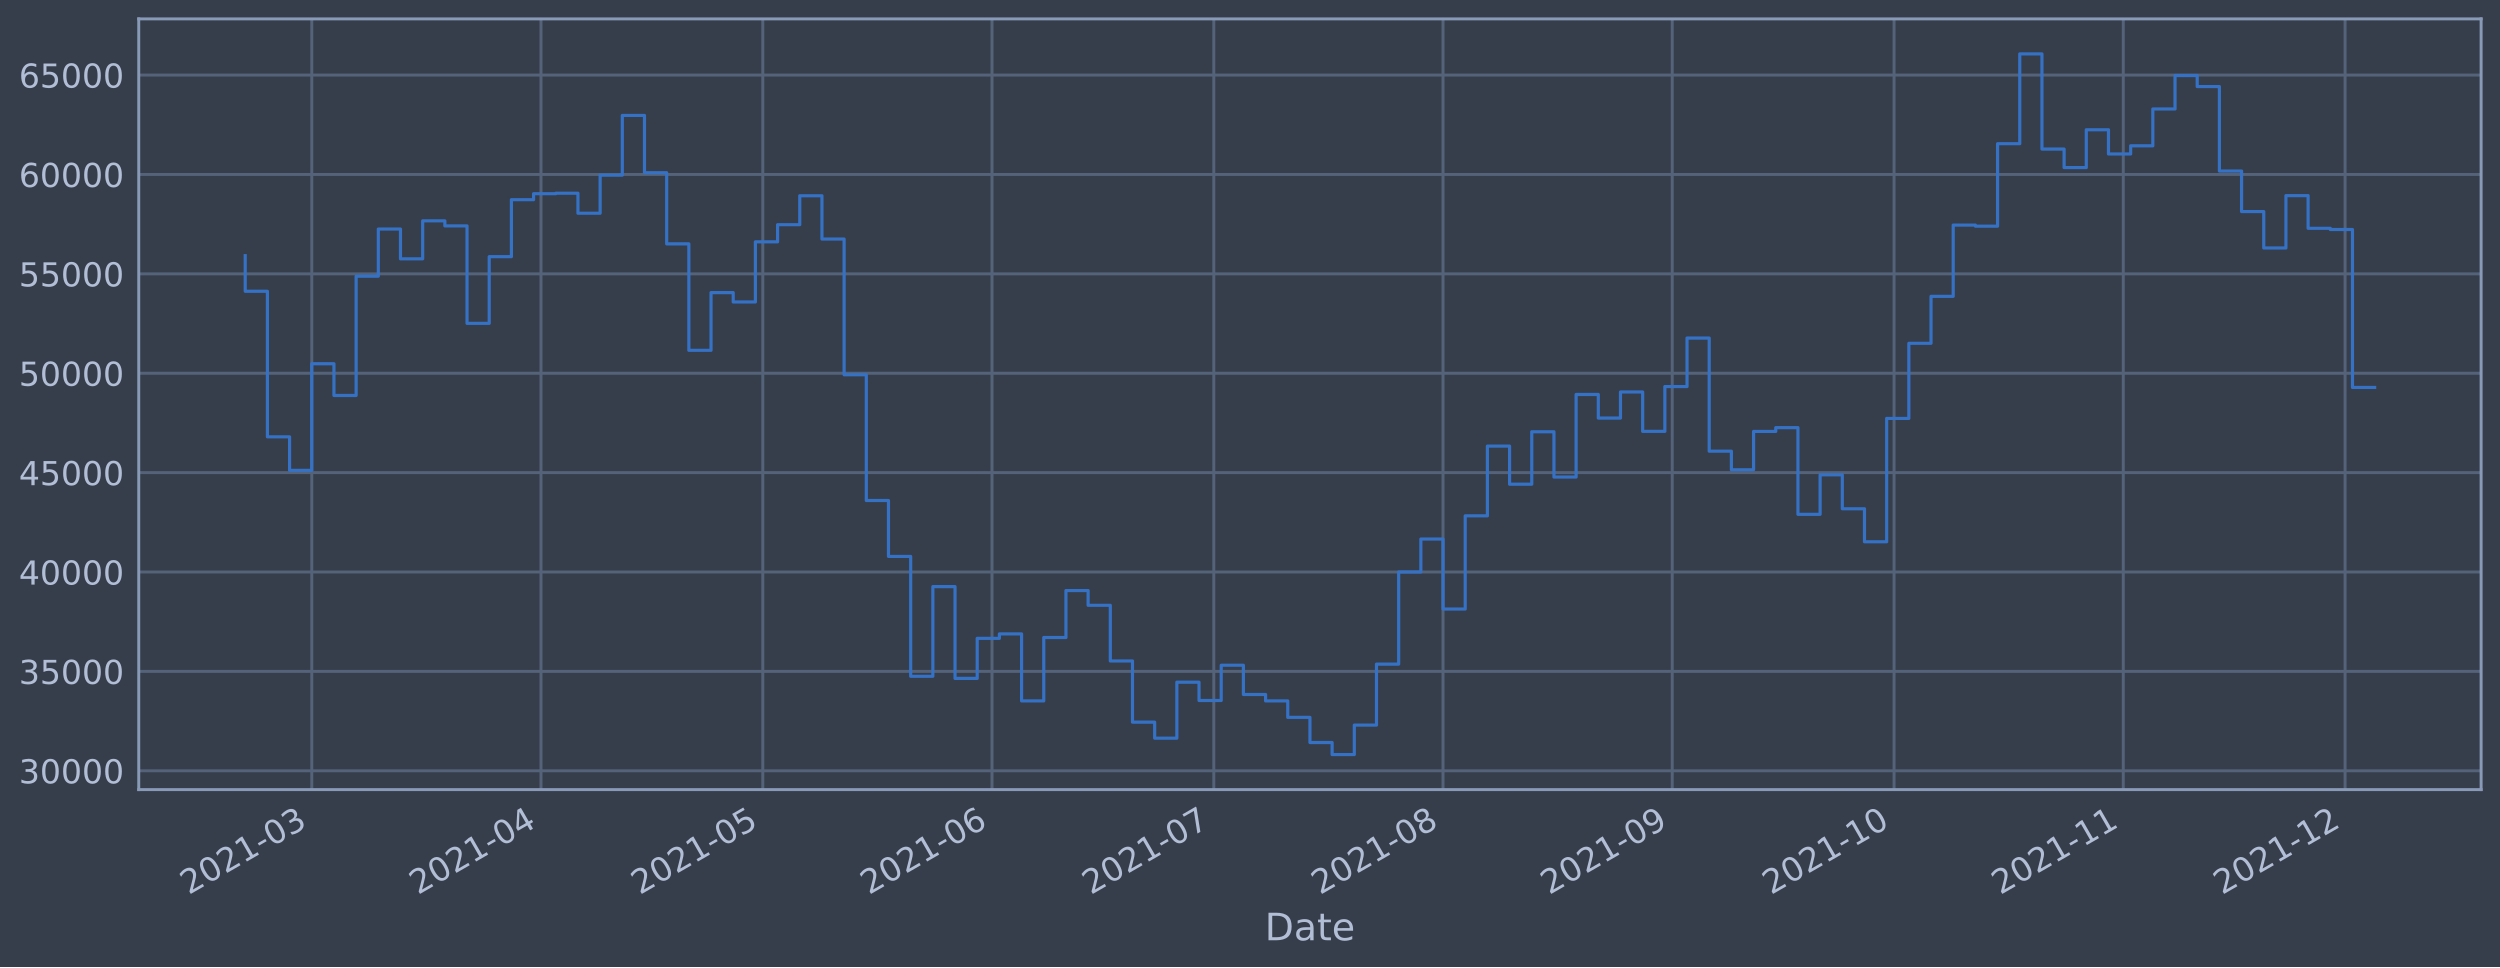
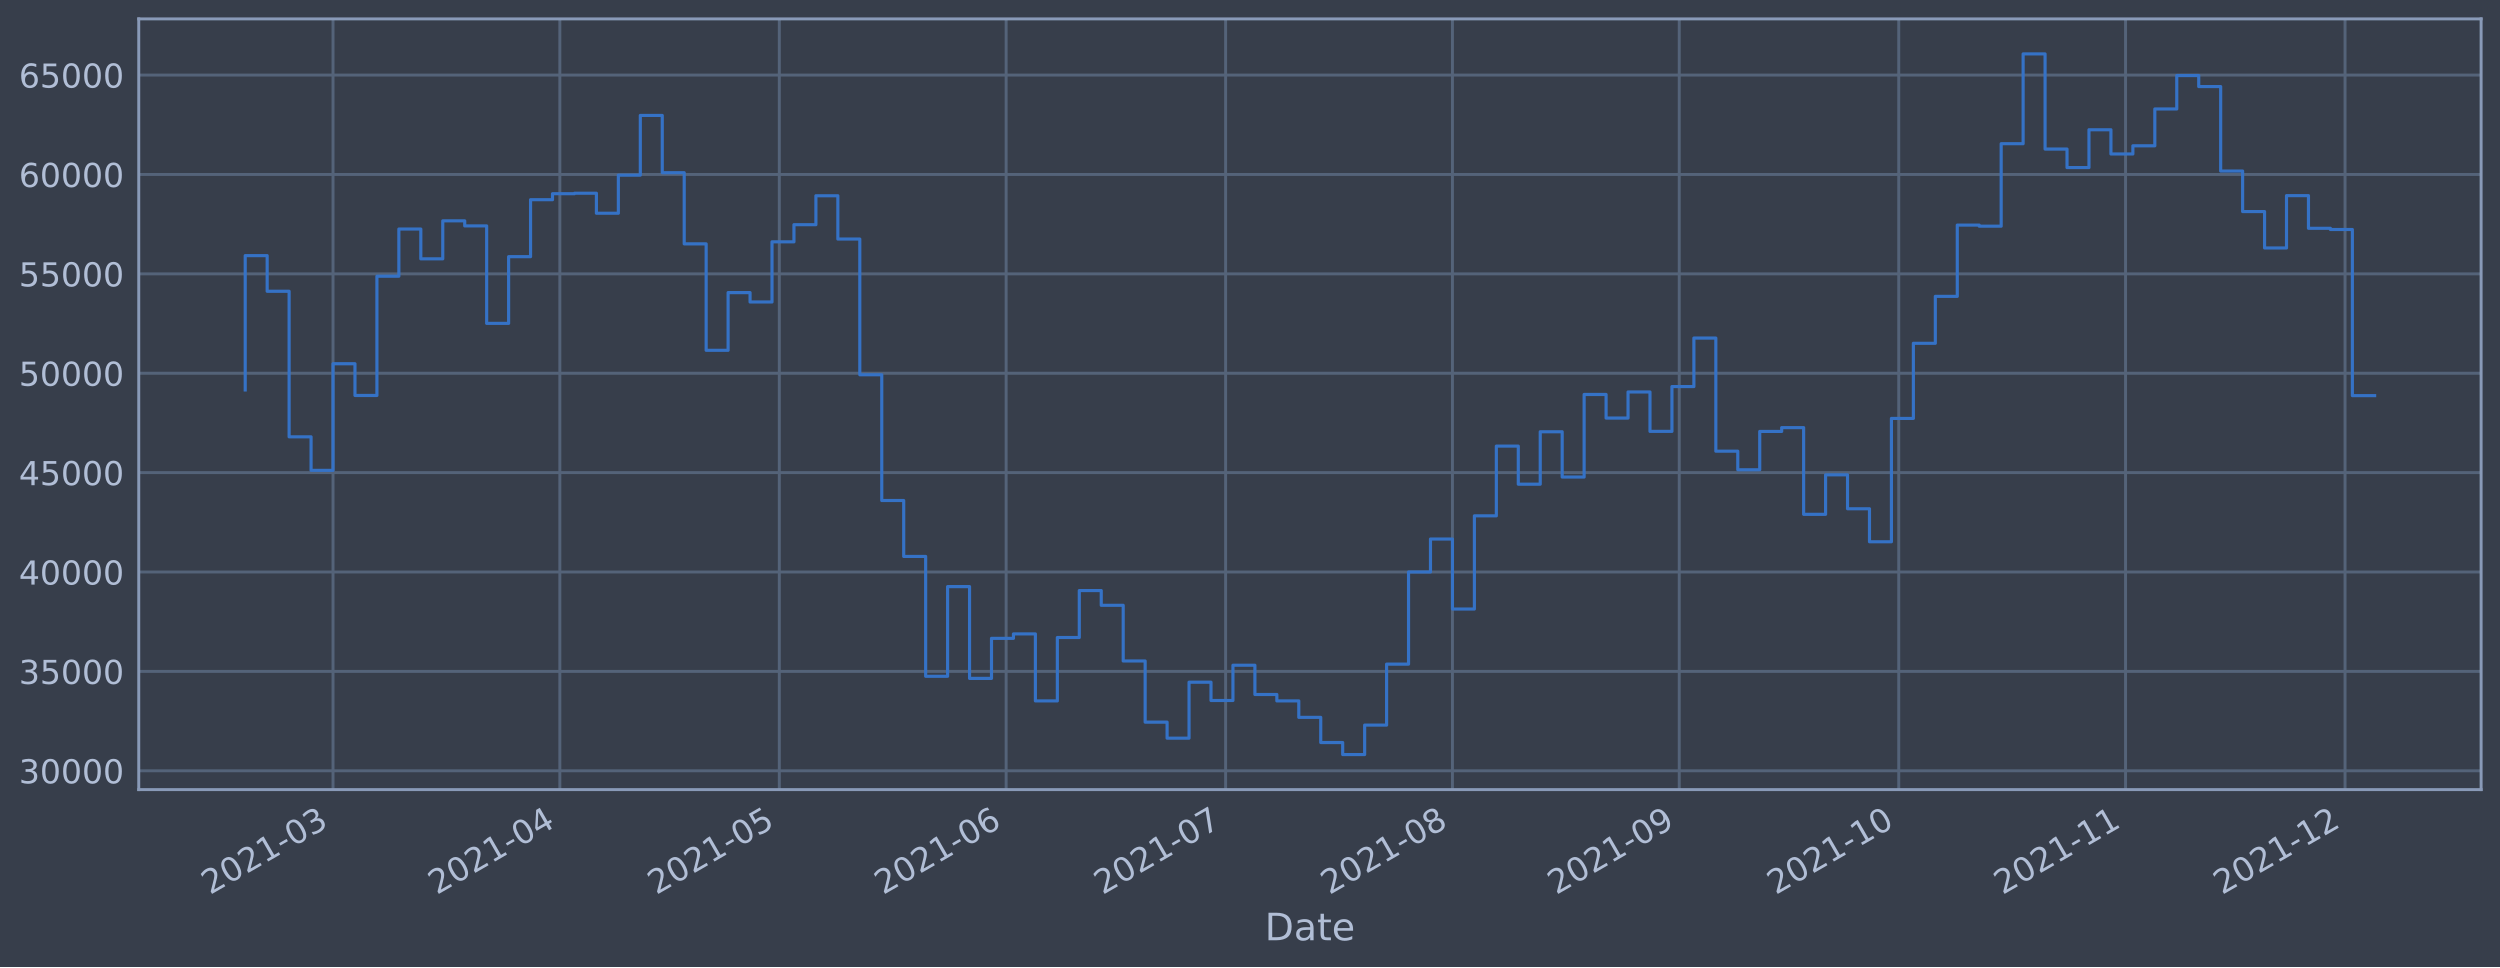
<svg xmlns="http://www.w3.org/2000/svg" xmlns:xlink="http://www.w3.org/1999/xlink" width="952.884pt" height="368.58pt" viewBox="0 0 952.884 368.58" version="1.1">
  <defs>
    <style type="text/css">*{stroke-linejoin: round; stroke-linecap: butt}</style>
  </defs>
  <g id="figure_1">
    <g id="patch_1">
      <path d="M 0 368.58  L 952.884 368.58  L 952.884 0  L 0 0  z " style="fill: #373e4b" />
    </g>
    <g id="axes_1">
      <g id="patch_2">
        <path d="M 52.884 300.96  L 945.684 300.96  L 945.684 7.2  L 52.884 7.2  z " style="fill: #373e4b" />
      </g>
      <g id="matplotlib.axis_1">
        <g id="xtick_1">
          <g id="line2d_1">
-             <path d="M 118.829 300.96  L 118.829 7.2  " clip-path="url(#p5f67d53d5a)" style="fill: none; stroke: #546379; stroke-width: 1.12; stroke-linecap: square" />
+             <path d="M 126.93 300.96  L 126.93 7.2  " clip-path="url(#p65708c97da)" style="fill: none; stroke: #546379; stroke-width: 1.12; stroke-linecap: square" />
          </g>
          <g id="line2d_2" />
          <g id="text_1">
-             <g style="fill: #b1bed6" transform="translate(71.92618 341.1745)rotate(-30)scale(0.126 -0.126)">
+             <g style="fill: #b1bed6" transform="translate(80.02672 341.1745)rotate(-30)scale(0.126 -0.126)">
              <defs>
                <path id="DejaVuSans-32" d="M 1228 531  L 3431 531  L 3431 0  L 469 0  L 469 531  Q 828 903 1448 1529  Q 2069 2156 2228 2338  Q 2531 2678 2651 2914  Q 2772 3150 2772 3378  Q 2772 3750 2511 3984  Q 2250 4219 1831 4219  Q 1534 4219 1204 4116  Q 875 4013 500 3803  L 500 4441  Q 881 4594 1212 4672  Q 1544 4750 1819 4750  Q 2544 4750 2975 4387  Q 3406 4025 3406 3419  Q 3406 3131 3298 2873  Q 3191 2616 2906 2266  Q 2828 2175 2409 1742  Q 1991 1309 1228 531  z " transform="scale(0.015625)" />
                <path id="DejaVuSans-30" d="M 2034 4250  Q 1547 4250 1301 3770  Q 1056 3291 1056 2328  Q 1056 1369 1301 889  Q 1547 409 2034 409  Q 2525 409 2770 889  Q 3016 1369 3016 2328  Q 3016 3291 2770 3770  Q 2525 4250 2034 4250  z M 2034 4750  Q 2819 4750 3233 4129  Q 3647 3509 3647 2328  Q 3647 1150 3233 529  Q 2819 -91 2034 -91  Q 1250 -91 836 529  Q 422 1150 422 2328  Q 422 3509 836 4129  Q 1250 4750 2034 4750  z " transform="scale(0.015625)" />
                <path id="DejaVuSans-31" d="M 794 531  L 1825 531  L 1825 4091  L 703 3866  L 703 4441  L 1819 4666  L 2450 4666  L 2450 531  L 3481 531  L 3481 0  L 794 0  L 794 531  z " transform="scale(0.015625)" />
                <path id="DejaVuSans-2d" d="M 313 2009  L 1997 2009  L 1997 1497  L 313 1497  L 313 2009  z " transform="scale(0.015625)" />
                <path id="DejaVuSans-33" d="M 2597 2516  Q 3050 2419 3304 2112  Q 3559 1806 3559 1356  Q 3559 666 3084 287  Q 2609 -91 1734 -91  Q 1441 -91 1130 -33  Q 819 25 488 141  L 488 750  Q 750 597 1062 519  Q 1375 441 1716 441  Q 2309 441 2620 675  Q 2931 909 2931 1356  Q 2931 1769 2642 2001  Q 2353 2234 1838 2234  L 1294 2234  L 1294 2753  L 1863 2753  Q 2328 2753 2575 2939  Q 2822 3125 2822 3475  Q 2822 3834 2567 4026  Q 2313 4219 1838 4219  Q 1578 4219 1281 4162  Q 984 4106 628 3988  L 628 4550  Q 988 4650 1302 4700  Q 1616 4750 1894 4750  Q 2613 4750 3031 4423  Q 3450 4097 3450 3541  Q 3450 3153 3228 2886  Q 3006 2619 2597 2516  z " transform="scale(0.015625)" />
              </defs>
              <use xlink:href="#DejaVuSans-32" />
              <use xlink:href="#DejaVuSans-30" x="63.623" />
              <use xlink:href="#DejaVuSans-32" x="127.246" />
              <use xlink:href="#DejaVuSans-31" x="190.869" />
              <use xlink:href="#DejaVuSans-2d" x="254.492" />
              <use xlink:href="#DejaVuSans-30" x="290.576" />
              <use xlink:href="#DejaVuSans-33" x="354.199" />
            </g>
          </g>
        </g>
        <g id="xtick_2">
          <g id="line2d_3">
-             <path d="M 206.194 300.96  L 206.194 7.2  " clip-path="url(#p5f67d53d5a)" style="fill: none; stroke: #546379; stroke-width: 1.12; stroke-linecap: square" />
+             <path d="M 213.38 300.96  L 213.38 7.2  " clip-path="url(#p65708c97da)" style="fill: none; stroke: #546379; stroke-width: 1.12; stroke-linecap: square" />
          </g>
          <g id="line2d_4" />
          <g id="text_2">
-             <g style="fill: #b1bed6" transform="translate(159.2907 341.1745)rotate(-30)scale(0.126 -0.126)">
+             <g style="fill: #b1bed6" transform="translate(166.4765 341.1745)rotate(-30)scale(0.126 -0.126)">
              <defs>
                <path id="DejaVuSans-34" d="M 2419 4116  L 825 1625  L 2419 1625  L 2419 4116  z M 2253 4666  L 3047 4666  L 3047 1625  L 3713 1625  L 3713 1100  L 3047 1100  L 3047 0  L 2419 0  L 2419 1100  L 313 1100  L 313 1709  L 2253 4666  z " transform="scale(0.015625)" />
              </defs>
              <use xlink:href="#DejaVuSans-32" />
              <use xlink:href="#DejaVuSans-30" x="63.623" />
              <use xlink:href="#DejaVuSans-32" x="127.246" />
              <use xlink:href="#DejaVuSans-31" x="190.869" />
              <use xlink:href="#DejaVuSans-2d" x="254.492" />
              <use xlink:href="#DejaVuSans-30" x="290.576" />
              <use xlink:href="#DejaVuSans-34" x="354.199" />
            </g>
          </g>
        </g>
        <g id="xtick_3">
          <g id="line2d_5">
-             <path d="M 290.74 300.96  L 290.74 7.2  " clip-path="url(#p5f67d53d5a)" style="fill: none; stroke: #546379; stroke-width: 1.12; stroke-linecap: square" />
+             <path d="M 297.041 300.96  L 297.041 7.2  " clip-path="url(#p65708c97da)" style="fill: none; stroke: #546379; stroke-width: 1.12; stroke-linecap: square" />
          </g>
          <g id="line2d_6" />
          <g id="text_3">
-             <g style="fill: #b1bed6" transform="translate(243.8369 341.1745)rotate(-30)scale(0.126 -0.126)">
+             <g style="fill: #b1bed6" transform="translate(250.1376 341.1745)rotate(-30)scale(0.126 -0.126)">
              <defs>
                <path id="DejaVuSans-35" d="M 691 4666  L 3169 4666  L 3169 4134  L 1269 4134  L 1269 2991  Q 1406 3038 1543 3061  Q 1681 3084 1819 3084  Q 2600 3084 3056 2656  Q 3513 2228 3513 1497  Q 3513 744 3044 326  Q 2575 -91 1722 -91  Q 1428 -91 1123 -41  Q 819 9 494 109  L 494 744  Q 775 591 1075 516  Q 1375 441 1709 441  Q 2250 441 2565 725  Q 2881 1009 2881 1497  Q 2881 1984 2565 2268  Q 2250 2553 1709 2553  Q 1456 2553 1204 2497  Q 953 2441 691 2322  L 691 4666  z " transform="scale(0.015625)" />
              </defs>
              <use xlink:href="#DejaVuSans-32" />
              <use xlink:href="#DejaVuSans-30" x="63.623" />
              <use xlink:href="#DejaVuSans-32" x="127.246" />
              <use xlink:href="#DejaVuSans-31" x="190.869" />
              <use xlink:href="#DejaVuSans-2d" x="254.492" />
              <use xlink:href="#DejaVuSans-30" x="290.576" />
              <use xlink:href="#DejaVuSans-35" x="354.199" />
            </g>
          </g>
        </g>
        <g id="xtick_4">
          <g id="line2d_7">
-             <path d="M 378.105 300.96  L 378.105 7.2  " clip-path="url(#p5f67d53d5a)" style="fill: none; stroke: #546379; stroke-width: 1.12; stroke-linecap: square" />
+             <path d="M 383.491 300.96  L 383.491 7.2  " clip-path="url(#p65708c97da)" style="fill: none; stroke: #546379; stroke-width: 1.12; stroke-linecap: square" />
          </g>
          <g id="line2d_8" />
          <g id="text_4">
-             <g style="fill: #b1bed6" transform="translate(331.2014 341.1745)rotate(-30)scale(0.126 -0.126)">
+             <g style="fill: #b1bed6" transform="translate(336.5874 341.1745)rotate(-30)scale(0.126 -0.126)">
              <defs>
                <path id="DejaVuSans-36" d="M 2113 2584  Q 1688 2584 1439 2293  Q 1191 2003 1191 1497  Q 1191 994 1439 701  Q 1688 409 2113 409  Q 2538 409 2786 701  Q 3034 994 3034 1497  Q 3034 2003 2786 2293  Q 2538 2584 2113 2584  z M 3366 4563  L 3366 3988  Q 3128 4100 2886 4159  Q 2644 4219 2406 4219  Q 1781 4219 1451 3797  Q 1122 3375 1075 2522  Q 1259 2794 1537 2939  Q 1816 3084 2150 3084  Q 2853 3084 3261 2657  Q 3669 2231 3669 1497  Q 3669 778 3244 343  Q 2819 -91 2113 -91  Q 1303 -91 875 529  Q 447 1150 447 2328  Q 447 3434 972 4092  Q 1497 4750 2381 4750  Q 2619 4750 2861 4703  Q 3103 4656 3366 4563  z " transform="scale(0.015625)" />
              </defs>
              <use xlink:href="#DejaVuSans-32" />
              <use xlink:href="#DejaVuSans-30" x="63.623" />
              <use xlink:href="#DejaVuSans-32" x="127.246" />
              <use xlink:href="#DejaVuSans-31" x="190.869" />
              <use xlink:href="#DejaVuSans-2d" x="254.492" />
              <use xlink:href="#DejaVuSans-30" x="290.576" />
              <use xlink:href="#DejaVuSans-36" x="354.199" />
            </g>
          </g>
        </g>
        <g id="xtick_5">
          <g id="line2d_9">
-             <path d="M 462.651 300.96  L 462.651 7.2  " clip-path="url(#p5f67d53d5a)" style="fill: none; stroke: #546379; stroke-width: 1.12; stroke-linecap: square" />
+             <path d="M 467.152 300.96  L 467.152 7.2  " clip-path="url(#p65708c97da)" style="fill: none; stroke: #546379; stroke-width: 1.12; stroke-linecap: square" />
          </g>
          <g id="line2d_10" />
          <g id="text_5">
-             <g style="fill: #b1bed6" transform="translate(415.7477 341.1745)rotate(-30)scale(0.126 -0.126)">
+             <g style="fill: #b1bed6" transform="translate(420.2484 341.1745)rotate(-30)scale(0.126 -0.126)">
              <defs>
                <path id="DejaVuSans-37" d="M 525 4666  L 3525 4666  L 3525 4397  L 1831 0  L 1172 0  L 2766 4134  L 525 4134  L 525 4666  z " transform="scale(0.015625)" />
              </defs>
              <use xlink:href="#DejaVuSans-32" />
              <use xlink:href="#DejaVuSans-30" x="63.623" />
              <use xlink:href="#DejaVuSans-32" x="127.246" />
              <use xlink:href="#DejaVuSans-31" x="190.869" />
              <use xlink:href="#DejaVuSans-2d" x="254.492" />
              <use xlink:href="#DejaVuSans-30" x="290.576" />
              <use xlink:href="#DejaVuSans-37" x="354.199" />
            </g>
          </g>
        </g>
        <g id="xtick_6">
          <g id="line2d_11">
-             <path d="M 550.015 300.96  L 550.015 7.2  " clip-path="url(#p5f67d53d5a)" style="fill: none; stroke: #546379; stroke-width: 1.12; stroke-linecap: square" />
+             <path d="M 553.601 300.96  L 553.601 7.2  " clip-path="url(#p65708c97da)" style="fill: none; stroke: #546379; stroke-width: 1.12; stroke-linecap: square" />
          </g>
          <g id="line2d_12" />
          <g id="text_6">
-             <g style="fill: #b1bed6" transform="translate(503.1122 341.1745)rotate(-30)scale(0.126 -0.126)">
+             <g style="fill: #b1bed6" transform="translate(506.6982 341.1745)rotate(-30)scale(0.126 -0.126)">
              <defs>
                <path id="DejaVuSans-38" d="M 2034 2216  Q 1584 2216 1326 1975  Q 1069 1734 1069 1313  Q 1069 891 1326 650  Q 1584 409 2034 409  Q 2484 409 2743 651  Q 3003 894 3003 1313  Q 3003 1734 2745 1975  Q 2488 2216 2034 2216  z M 1403 2484  Q 997 2584 770 2862  Q 544 3141 544 3541  Q 544 4100 942 4425  Q 1341 4750 2034 4750  Q 2731 4750 3128 4425  Q 3525 4100 3525 3541  Q 3525 3141 3298 2862  Q 3072 2584 2669 2484  Q 3125 2378 3379 2068  Q 3634 1759 3634 1313  Q 3634 634 3220 271  Q 2806 -91 2034 -91  Q 1263 -91 848 271  Q 434 634 434 1313  Q 434 1759 690 2068  Q 947 2378 1403 2484  z M 1172 3481  Q 1172 3119 1398 2916  Q 1625 2713 2034 2713  Q 2441 2713 2670 2916  Q 2900 3119 2900 3481  Q 2900 3844 2670 4047  Q 2441 4250 2034 4250  Q 1625 4250 1398 4047  Q 1172 3844 1172 3481  z " transform="scale(0.015625)" />
              </defs>
              <use xlink:href="#DejaVuSans-32" />
              <use xlink:href="#DejaVuSans-30" x="63.623" />
              <use xlink:href="#DejaVuSans-32" x="127.246" />
              <use xlink:href="#DejaVuSans-31" x="190.869" />
              <use xlink:href="#DejaVuSans-2d" x="254.492" />
              <use xlink:href="#DejaVuSans-30" x="290.576" />
              <use xlink:href="#DejaVuSans-38" x="354.199" />
            </g>
          </g>
        </g>
        <g id="xtick_7">
          <g id="line2d_13">
-             <path d="M 637.38 300.96  L 637.38 7.2  " clip-path="url(#p5f67d53d5a)" style="fill: none; stroke: #546379; stroke-width: 1.12; stroke-linecap: square" />
+             <path d="M 640.051 300.96  L 640.051 7.2  " clip-path="url(#p65708c97da)" style="fill: none; stroke: #546379; stroke-width: 1.12; stroke-linecap: square" />
          </g>
          <g id="line2d_14" />
          <g id="text_7">
-             <g style="fill: #b1bed6" transform="translate(590.4766 341.1745)rotate(-30)scale(0.126 -0.126)">
+             <g style="fill: #b1bed6" transform="translate(593.148 341.1745)rotate(-30)scale(0.126 -0.126)">
              <defs>
                <path id="DejaVuSans-39" d="M 703 97  L 703 672  Q 941 559 1184 500  Q 1428 441 1663 441  Q 2288 441 2617 861  Q 2947 1281 2994 2138  Q 2813 1869 2534 1725  Q 2256 1581 1919 1581  Q 1219 1581 811 2004  Q 403 2428 403 3163  Q 403 3881 828 4315  Q 1253 4750 1959 4750  Q 2769 4750 3195 4129  Q 3622 3509 3622 2328  Q 3622 1225 3098 567  Q 2575 -91 1691 -91  Q 1453 -91 1209 -44  Q 966 3 703 97  z M 1959 2075  Q 2384 2075 2632 2365  Q 2881 2656 2881 3163  Q 2881 3666 2632 3958  Q 2384 4250 1959 4250  Q 1534 4250 1286 3958  Q 1038 3666 1038 3163  Q 1038 2656 1286 2365  Q 1534 2075 1959 2075  z " transform="scale(0.015625)" />
              </defs>
              <use xlink:href="#DejaVuSans-32" />
              <use xlink:href="#DejaVuSans-30" x="63.623" />
              <use xlink:href="#DejaVuSans-32" x="127.246" />
              <use xlink:href="#DejaVuSans-31" x="190.869" />
              <use xlink:href="#DejaVuSans-2d" x="254.492" />
              <use xlink:href="#DejaVuSans-30" x="290.576" />
              <use xlink:href="#DejaVuSans-39" x="354.199" />
            </g>
          </g>
        </g>
        <g id="xtick_8">
          <g id="line2d_15">
-             <path d="M 721.926 300.96  L 721.926 7.2  " clip-path="url(#p5f67d53d5a)" style="fill: none; stroke: #546379; stroke-width: 1.12; stroke-linecap: square" />
+             <path d="M 723.712 300.96  L 723.712 7.2  " clip-path="url(#p65708c97da)" style="fill: none; stroke: #546379; stroke-width: 1.12; stroke-linecap: square" />
          </g>
          <g id="line2d_16" />
          <g id="text_8">
-             <g style="fill: #b1bed6" transform="translate(675.0229 341.1745)rotate(-30)scale(0.126 -0.126)">
+             <g style="fill: #b1bed6" transform="translate(676.8091 341.1745)rotate(-30)scale(0.126 -0.126)">
              <use xlink:href="#DejaVuSans-32" />
              <use xlink:href="#DejaVuSans-30" x="63.623" />
              <use xlink:href="#DejaVuSans-32" x="127.246" />
              <use xlink:href="#DejaVuSans-31" x="190.869" />
              <use xlink:href="#DejaVuSans-2d" x="254.492" />
              <use xlink:href="#DejaVuSans-31" x="290.576" />
              <use xlink:href="#DejaVuSans-30" x="354.199" />
            </g>
          </g>
        </g>
        <g id="xtick_9">
          <g id="line2d_17">
-             <path d="M 809.291 300.96  L 809.291 7.2  " clip-path="url(#p5f67d53d5a)" style="fill: none; stroke: #546379; stroke-width: 1.12; stroke-linecap: square" />
+             <path d="M 810.162 300.96  L 810.162 7.2  " clip-path="url(#p65708c97da)" style="fill: none; stroke: #546379; stroke-width: 1.12; stroke-linecap: square" />
          </g>
          <g id="line2d_18" />
          <g id="text_9">
-             <g style="fill: #b1bed6" transform="translate(762.3874 341.1745)rotate(-30)scale(0.126 -0.126)">
+             <g style="fill: #b1bed6" transform="translate(763.2588 341.1745)rotate(-30)scale(0.126 -0.126)">
              <use xlink:href="#DejaVuSans-32" />
              <use xlink:href="#DejaVuSans-30" x="63.623" />
              <use xlink:href="#DejaVuSans-32" x="127.246" />
              <use xlink:href="#DejaVuSans-31" x="190.869" />
              <use xlink:href="#DejaVuSans-2d" x="254.492" />
              <use xlink:href="#DejaVuSans-31" x="290.576" />
              <use xlink:href="#DejaVuSans-31" x="354.199" />
            </g>
          </g>
        </g>
        <g id="xtick_10">
          <g id="line2d_19">
-             <path d="M 893.837 300.96  L 893.837 7.2  " clip-path="url(#p5f67d53d5a)" style="fill: none; stroke: #546379; stroke-width: 1.12; stroke-linecap: square" />
+             <path d="M 893.823 300.96  L 893.823 7.2  " clip-path="url(#p65708c97da)" style="fill: none; stroke: #546379; stroke-width: 1.12; stroke-linecap: square" />
          </g>
          <g id="line2d_20" />
          <g id="text_10">
-             <g style="fill: #b1bed6" transform="translate(846.9336 341.1745)rotate(-30)scale(0.126 -0.126)">
+             <g style="fill: #b1bed6" transform="translate(846.9199 341.1745)rotate(-30)scale(0.126 -0.126)">
              <use xlink:href="#DejaVuSans-32" />
              <use xlink:href="#DejaVuSans-30" x="63.623" />
              <use xlink:href="#DejaVuSans-32" x="127.246" />
              <use xlink:href="#DejaVuSans-31" x="190.869" />
              <use xlink:href="#DejaVuSans-2d" x="254.492" />
              <use xlink:href="#DejaVuSans-31" x="290.576" />
              <use xlink:href="#DejaVuSans-32" x="354.199" />
            </g>
          </g>
        </g>
        <g id="text_11">
          <g style="fill: #b1bed6" transform="translate(482.0746 358.3856)scale(0.144 -0.144)">
            <defs>
              <path id="DejaVuSans-44" d="M 1259 4147  L 1259 519  L 2022 519  Q 2988 519 3436 956  Q 3884 1394 3884 2338  Q 3884 3275 3436 3711  Q 2988 4147 2022 4147  L 1259 4147  z M 628 4666  L 1925 4666  Q 3281 4666 3915 4102  Q 4550 3538 4550 2338  Q 4550 1131 3912 565  Q 3275 0 1925 0  L 628 0  L 628 4666  z " transform="scale(0.015625)" />
              <path id="DejaVuSans-61" d="M 2194 1759  Q 1497 1759 1228 1600  Q 959 1441 959 1056  Q 959 750 1161 570  Q 1363 391 1709 391  Q 2188 391 2477 730  Q 2766 1069 2766 1631  L 2766 1759  L 2194 1759  z M 3341 1997  L 3341 0  L 2766 0  L 2766 531  Q 2569 213 2275 61  Q 1981 -91 1556 -91  Q 1019 -91 701 211  Q 384 513 384 1019  Q 384 1609 779 1909  Q 1175 2209 1959 2209  L 2766 2209  L 2766 2266  Q 2766 2663 2505 2880  Q 2244 3097 1772 3097  Q 1472 3097 1187 3025  Q 903 2953 641 2809  L 641 3341  Q 956 3463 1253 3523  Q 1550 3584 1831 3584  Q 2591 3584 2966 3190  Q 3341 2797 3341 1997  z " transform="scale(0.015625)" />
              <path id="DejaVuSans-74" d="M 1172 4494  L 1172 3500  L 2356 3500  L 2356 3053  L 1172 3053  L 1172 1153  Q 1172 725 1289 603  Q 1406 481 1766 481  L 2356 481  L 2356 0  L 1766 0  Q 1100 0 847 248  Q 594 497 594 1153  L 594 3053  L 172 3053  L 172 3500  L 594 3500  L 594 4494  L 1172 4494  z " transform="scale(0.015625)" />
              <path id="DejaVuSans-65" d="M 3597 1894  L 3597 1613  L 953 1613  Q 991 1019 1311 708  Q 1631 397 2203 397  Q 2534 397 2845 478  Q 3156 559 3463 722  L 3463 178  Q 3153 47 2828 -22  Q 2503 -91 2169 -91  Q 1331 -91 842 396  Q 353 884 353 1716  Q 353 2575 817 3079  Q 1281 3584 2069 3584  Q 2775 3584 3186 3129  Q 3597 2675 3597 1894  z M 3022 2063  Q 3016 2534 2758 2815  Q 2500 3097 2075 3097  Q 1594 3097 1305 2825  Q 1016 2553 972 2059  L 3022 2063  z " transform="scale(0.015625)" />
            </defs>
            <use xlink:href="#DejaVuSans-44" />
            <use xlink:href="#DejaVuSans-61" x="77.002" />
            <use xlink:href="#DejaVuSans-74" x="138.281" />
            <use xlink:href="#DejaVuSans-65" x="177.49" />
          </g>
        </g>
      </g>
      <g id="matplotlib.axis_2">
        <g id="ytick_1">
          <g id="line2d_21">
-             <path d="M 52.884 293.789  L 945.684 293.789  " clip-path="url(#p5f67d53d5a)" style="fill: none; stroke: #546379; stroke-width: 1.12; stroke-linecap: square" />
+             <path d="M 52.884 293.789  L 945.684 293.789  " clip-path="url(#p65708c97da)" style="fill: none; stroke: #546379; stroke-width: 1.12; stroke-linecap: square" />
          </g>
          <g id="line2d_22" />
          <g id="text_12">
            <g style="fill: #b1bed6" transform="translate(7.2 298.5763)scale(0.126 -0.126)">
              <use xlink:href="#DejaVuSans-33" />
              <use xlink:href="#DejaVuSans-30" x="63.623" />
              <use xlink:href="#DejaVuSans-30" x="127.246" />
              <use xlink:href="#DejaVuSans-30" x="190.869" />
              <use xlink:href="#DejaVuSans-30" x="254.492" />
            </g>
          </g>
        </g>
        <g id="ytick_2">
          <g id="line2d_23">
-             <path d="M 52.884 255.907  L 945.684 255.907  " clip-path="url(#p5f67d53d5a)" style="fill: none; stroke: #546379; stroke-width: 1.12; stroke-linecap: square" />
+             <path d="M 52.884 255.907  L 945.684 255.907  " clip-path="url(#p65708c97da)" style="fill: none; stroke: #546379; stroke-width: 1.12; stroke-linecap: square" />
          </g>
          <g id="line2d_24" />
          <g id="text_13">
            <g style="fill: #b1bed6" transform="translate(7.2 260.6936)scale(0.126 -0.126)">
              <use xlink:href="#DejaVuSans-33" />
              <use xlink:href="#DejaVuSans-35" x="63.623" />
              <use xlink:href="#DejaVuSans-30" x="127.246" />
              <use xlink:href="#DejaVuSans-30" x="190.869" />
              <use xlink:href="#DejaVuSans-30" x="254.492" />
            </g>
          </g>
        </g>
        <g id="ytick_3">
          <g id="line2d_25">
-             <path d="M 52.884 218.024  L 945.684 218.024  " clip-path="url(#p5f67d53d5a)" style="fill: none; stroke: #546379; stroke-width: 1.12; stroke-linecap: square" />
+             <path d="M 52.884 218.024  L 945.684 218.024  " clip-path="url(#p65708c97da)" style="fill: none; stroke: #546379; stroke-width: 1.12; stroke-linecap: square" />
          </g>
          <g id="line2d_26" />
          <g id="text_14">
            <g style="fill: #b1bed6" transform="translate(7.2 222.811)scale(0.126 -0.126)">
              <use xlink:href="#DejaVuSans-34" />
              <use xlink:href="#DejaVuSans-30" x="63.623" />
              <use xlink:href="#DejaVuSans-30" x="127.246" />
              <use xlink:href="#DejaVuSans-30" x="190.869" />
              <use xlink:href="#DejaVuSans-30" x="254.492" />
            </g>
          </g>
        </g>
        <g id="ytick_4">
          <g id="line2d_27">
-             <path d="M 52.884 180.141  L 945.684 180.141  " clip-path="url(#p5f67d53d5a)" style="fill: none; stroke: #546379; stroke-width: 1.12; stroke-linecap: square" />
+             <path d="M 52.884 180.141  L 945.684 180.141  " clip-path="url(#p65708c97da)" style="fill: none; stroke: #546379; stroke-width: 1.12; stroke-linecap: square" />
          </g>
          <g id="line2d_28" />
          <g id="text_15">
            <g style="fill: #b1bed6" transform="translate(7.2 184.9284)scale(0.126 -0.126)">
              <use xlink:href="#DejaVuSans-34" />
              <use xlink:href="#DejaVuSans-35" x="63.623" />
              <use xlink:href="#DejaVuSans-30" x="127.246" />
              <use xlink:href="#DejaVuSans-30" x="190.869" />
              <use xlink:href="#DejaVuSans-30" x="254.492" />
            </g>
          </g>
        </g>
        <g id="ytick_5">
          <g id="line2d_29">
-             <path d="M 52.884 142.259  L 945.684 142.259  " clip-path="url(#p5f67d53d5a)" style="fill: none; stroke: #546379; stroke-width: 1.12; stroke-linecap: square" />
+             <path d="M 52.884 142.259  L 945.684 142.259  " clip-path="url(#p65708c97da)" style="fill: none; stroke: #546379; stroke-width: 1.12; stroke-linecap: square" />
          </g>
          <g id="line2d_30" />
          <g id="text_16">
            <g style="fill: #b1bed6" transform="translate(7.2 147.0457)scale(0.126 -0.126)">
              <use xlink:href="#DejaVuSans-35" />
              <use xlink:href="#DejaVuSans-30" x="63.623" />
              <use xlink:href="#DejaVuSans-30" x="127.246" />
              <use xlink:href="#DejaVuSans-30" x="190.869" />
              <use xlink:href="#DejaVuSans-30" x="254.492" />
            </g>
          </g>
        </g>
        <g id="ytick_6">
          <g id="line2d_31">
-             <path d="M 52.884 104.376  L 945.684 104.376  " clip-path="url(#p5f67d53d5a)" style="fill: none; stroke: #546379; stroke-width: 1.12; stroke-linecap: square" />
+             <path d="M 52.884 104.376  L 945.684 104.376  " clip-path="url(#p65708c97da)" style="fill: none; stroke: #546379; stroke-width: 1.12; stroke-linecap: square" />
          </g>
          <g id="line2d_32" />
          <g id="text_17">
            <g style="fill: #b1bed6" transform="translate(7.2 109.1631)scale(0.126 -0.126)">
              <use xlink:href="#DejaVuSans-35" />
              <use xlink:href="#DejaVuSans-35" x="63.623" />
              <use xlink:href="#DejaVuSans-30" x="127.246" />
              <use xlink:href="#DejaVuSans-30" x="190.869" />
              <use xlink:href="#DejaVuSans-30" x="254.492" />
            </g>
          </g>
        </g>
        <g id="ytick_7">
          <g id="line2d_33">
-             <path d="M 52.884 66.493  L 945.684 66.493  " clip-path="url(#p5f67d53d5a)" style="fill: none; stroke: #546379; stroke-width: 1.12; stroke-linecap: square" />
+             <path d="M 52.884 66.493  L 945.684 66.493  " clip-path="url(#p65708c97da)" style="fill: none; stroke: #546379; stroke-width: 1.12; stroke-linecap: square" />
          </g>
          <g id="line2d_34" />
          <g id="text_18">
            <g style="fill: #b1bed6" transform="translate(7.2 71.28047)scale(0.126 -0.126)">
              <use xlink:href="#DejaVuSans-36" />
              <use xlink:href="#DejaVuSans-30" x="63.623" />
              <use xlink:href="#DejaVuSans-30" x="127.246" />
              <use xlink:href="#DejaVuSans-30" x="190.869" />
              <use xlink:href="#DejaVuSans-30" x="254.492" />
            </g>
          </g>
        </g>
        <g id="ytick_8">
          <g id="line2d_35">
-             <path d="M 52.884 28.611  L 945.684 28.611  " clip-path="url(#p5f67d53d5a)" style="fill: none; stroke: #546379; stroke-width: 1.12; stroke-linecap: square" />
+             <path d="M 52.884 28.611  L 945.684 28.611  " clip-path="url(#p65708c97da)" style="fill: none; stroke: #546379; stroke-width: 1.12; stroke-linecap: square" />
          </g>
          <g id="line2d_36" />
          <g id="text_19">
            <g style="fill: #b1bed6" transform="translate(7.2 33.39783)scale(0.126 -0.126)">
              <use xlink:href="#DejaVuSans-36" />
              <use xlink:href="#DejaVuSans-35" x="63.623" />
              <use xlink:href="#DejaVuSans-30" x="127.246" />
              <use xlink:href="#DejaVuSans-30" x="190.869" />
              <use xlink:href="#DejaVuSans-30" x="254.492" />
            </g>
          </g>
        </g>
      </g>
      <g id="line2d_37">
-         <path d="M 93.466 97.432  L 93.466 111.018  L 101.92 111.018  L 101.92 166.5  L 110.375 166.5  L 110.375 179.278  L 118.829 179.278  L 118.829 138.639  L 127.284 138.639  L 127.284 150.732  L 135.739 150.732  L 135.739 105.274  L 144.193 105.274  L 144.193 87.304  L 152.648 87.304  L 152.648 98.658  L 161.103 98.658  L 161.103 84.178  L 169.557 84.178  L 169.557 86.108  L 178.012 86.108  L 178.012 123.255  L 186.466 123.255  L 186.466 97.831  L 194.921 97.831  L 194.921 76.115  L 203.376 76.115  L 203.376 73.833  L 211.83 73.833  L 211.83 73.66  L 220.285 73.66  L 220.285 81.278  L 228.74 81.278  L 228.74 66.76  L 237.194 66.76  L 237.194 43.998  L 245.649 43.998  L 245.649 65.834  L 254.103 65.834  L 254.103 92.951  L 262.558 92.951  L 262.558 133.522  L 271.013 133.522  L 271.013 111.523  L 279.467 111.523  L 279.467 115.103  L 287.922 115.103  L 287.922 92.174  L 296.377 92.174  L 296.377 85.638  L 304.831 85.638  L 304.831 74.609  L 313.286 74.609  L 313.286 91.117  L 321.74 91.117  L 321.74 142.846  L 330.195 142.846  L 330.195 190.777  L 338.65 190.777  L 338.65 212.082  L 347.104 212.082  L 347.104 257.766  L 355.559 257.766  L 355.559 223.585  L 364.014 223.585  L 364.014 258.576  L 372.468 258.576  L 372.468 243.31  L 380.923 243.31  L 380.923 241.621  L 389.378 241.621  L 389.378 267.159  L 397.832 267.159  L 397.832 242.992  L 406.287 242.992  L 406.287 225.094  L 414.741 225.094  L 414.741 230.716  L 423.196 230.716  L 423.196 251.935  L 431.651 251.935  L 431.651 275.245  L 440.105 275.245  L 440.105 281.359  L 448.56 281.359  L 448.56 260.023  L 457.015 260.023  L 457.015 266.992  L 465.469 266.992  L 465.469 253.563  L 473.924 253.563  L 473.924 264.703  L 482.378 264.703  L 482.378 267.153  L 490.833 267.153  L 490.833 273.434  L 499.288 273.434  L 499.288 283.021  L 507.742 283.021  L 507.742 287.607  L 516.197 287.607  L 516.197 276.379  L 524.652 276.379  L 524.652 253.14  L 533.106 253.14  L 533.106 218.005  L 541.561 218.005  L 541.561 205.454  L 550.015 205.454  L 550.015 232.131  L 558.47 232.131  L 558.47 196.613  L 566.925 196.613  L 566.925 170.038  L 575.379 170.038  L 575.379 184.553  L 583.834 184.553  L 583.834 164.561  L 592.289 164.561  L 592.289 181.824  L 600.743 181.824  L 600.743 150.35  L 609.198 150.35  L 609.198 159.347  L 617.652 159.347  L 617.652 149.404  L 626.107 149.404  L 626.107 164.422  L 634.562 164.422  L 634.562 147.342  L 643.016 147.342  L 643.016 128.855  L 651.471 128.855  L 651.471 171.971  L 659.926 171.971  L 659.926 179.044  L 668.38 179.044  L 668.38 164.442  L 676.835 164.442  L 676.835 162.991  L 685.289 162.991  L 685.289 196.04  L 693.744 196.04  L 693.744 180.983  L 702.199 180.983  L 702.199 193.911  L 710.653 193.911  L 710.653 206.49  L 719.108 206.49  L 719.108 159.479  L 727.563 159.479  L 727.563 130.85  L 736.017 130.85  L 736.017 112.958  L 744.472 112.958  L 744.472 85.798  L 752.926 85.798  L 752.926 86.21  L 761.381 86.21  L 761.381 54.779  L 769.836 54.779  L 769.836 20.553  L 778.29 20.553  L 778.29 56.816  L 786.745 56.816  L 786.745 63.878  L 795.2 63.878  L 795.2 49.452  L 803.654 49.452  L 803.654 58.693  L 812.109 58.693  L 812.109 55.569  L 820.563 55.569  L 820.563 41.542  L 829.018 41.542  L 829.018 28.787  L 837.473 28.787  L 837.473 32.998  L 845.927 32.998  L 845.927 65.188  L 854.382 65.188  L 854.382 80.639  L 862.837 80.639  L 862.837 94.515  L 871.291 94.515  L 871.291 74.559  L 879.746 74.559  L 879.746 87.009  L 888.201 87.009  L 888.201 87.482  L 896.655 87.482  L 896.655 147.677  L 905.102 147.677  L 905.102 147.677  " clip-path="url(#p5f67d53d5a)" style="fill: none; stroke: #3572c6; stroke-width: 1.2; stroke-linecap: square" />
+         <path d="M 93.466 148.622  L 93.466 97.432  L 101.832 97.432  L 101.832 111.018  L 110.198 111.018  L 110.198 166.5  L 118.564 166.5  L 118.564 179.278  L 126.93 179.278  L 126.93 138.639  L 135.296 138.639  L 135.296 150.732  L 143.662 150.732  L 143.662 105.274  L 152.028 105.274  L 152.028 87.304  L 160.394 87.304  L 160.394 98.658  L 168.761 98.658  L 168.761 84.178  L 177.127 84.178  L 177.127 86.108  L 185.493 86.108  L 185.493 123.255  L 193.859 123.255  L 193.859 97.831  L 202.225 97.831  L 202.225 76.115  L 210.591 76.115  L 210.591 73.833  L 218.957 73.833  L 218.957 73.66  L 227.323 73.66  L 227.323 81.278  L 235.689 81.278  L 235.689 66.76  L 244.056 66.76  L 244.056 43.998  L 252.422 43.998  L 252.422 65.834  L 260.788 65.834  L 260.788 92.951  L 269.154 92.951  L 269.154 133.522  L 277.52 133.522  L 277.52 111.523  L 285.886 111.523  L 285.886 115.103  L 294.252 115.103  L 294.252 92.174  L 302.618 92.174  L 302.618 85.638  L 310.984 85.638  L 310.984 74.609  L 319.35 74.609  L 319.35 91.117  L 327.717 91.117  L 327.717 142.846  L 336.083 142.846  L 336.083 190.777  L 344.449 190.777  L 344.449 212.082  L 352.815 212.082  L 352.815 257.766  L 361.181 257.766  L 361.181 223.585  L 369.547 223.585  L 369.547 258.576  L 377.913 258.576  L 377.913 243.31  L 386.279 243.31  L 386.279 241.621  L 394.645 241.621  L 394.645 267.159  L 403.012 267.159  L 403.012 242.992  L 411.378 242.992  L 411.378 225.094  L 419.744 225.094  L 419.744 230.716  L 428.11 230.716  L 428.11 251.935  L 436.476 251.935  L 436.476 275.245  L 444.842 275.245  L 444.842 281.359  L 453.208 281.359  L 453.208 260.023  L 461.574 260.023  L 461.574 266.992  L 469.94 266.992  L 469.94 253.563  L 478.307 253.563  L 478.307 264.703  L 486.673 264.703  L 486.673 267.153  L 495.039 267.153  L 495.039 273.434  L 503.405 273.434  L 503.405 283.021  L 511.771 283.021  L 511.771 287.607  L 520.137 287.607  L 520.137 276.379  L 528.503 276.379  L 528.503 253.14  L 536.869 253.14  L 536.869 218.005  L 545.235 218.005  L 545.235 205.454  L 553.601 205.454  L 553.601 232.131  L 561.968 232.131  L 561.968 196.613  L 570.334 196.613  L 570.334 170.038  L 578.7 170.038  L 578.7 184.553  L 587.066 184.553  L 587.066 164.561  L 595.432 164.561  L 595.432 181.824  L 603.798 181.824  L 603.798 150.35  L 612.164 150.35  L 612.164 159.347  L 620.53 159.347  L 620.53 149.404  L 628.896 149.404  L 628.896 164.422  L 637.263 164.422  L 637.263 147.342  L 645.629 147.342  L 645.629 128.855  L 653.995 128.855  L 653.995 171.971  L 662.361 171.971  L 662.361 179.044  L 670.727 179.044  L 670.727 164.442  L 679.093 164.442  L 679.093 162.991  L 687.459 162.991  L 687.459 196.04  L 695.825 196.04  L 695.825 180.983  L 704.191 180.983  L 704.191 193.911  L 712.558 193.911  L 712.558 206.49  L 720.924 206.49  L 720.924 159.479  L 729.29 159.479  L 729.29 130.85  L 737.656 130.85  L 737.656 112.958  L 746.022 112.958  L 746.022 85.798  L 754.388 85.798  L 754.388 86.21  L 762.754 86.21  L 762.754 54.779  L 771.12 54.779  L 771.12 20.553  L 779.486 20.553  L 779.486 56.816  L 787.852 56.816  L 787.852 63.878  L 796.219 63.878  L 796.219 49.452  L 804.585 49.452  L 804.585 58.693  L 812.951 58.693  L 812.951 55.569  L 821.317 55.569  L 821.317 41.542  L 829.683 41.542  L 829.683 28.787  L 838.049 28.787  L 838.049 32.998  L 846.415 32.998  L 846.415 65.188  L 854.781 65.188  L 854.781 80.639  L 863.147 80.639  L 863.147 94.515  L 871.514 94.515  L 871.514 74.559  L 879.88 74.559  L 879.88 87.009  L 888.246 87.009  L 888.246 87.482  L 896.612 87.482  L 896.612 150.801  L 905.102 150.801  L 905.102 150.801  " clip-path="url(#p65708c97da)" style="fill: none; stroke: #3572c6; stroke-width: 1.2; stroke-linecap: square" />
      </g>
      <g id="patch_3">
        <path d="M 52.884 300.96  L 52.884 7.2  " style="fill: none; stroke: #899ab8; stroke-width: 1.12; stroke-linejoin: miter; stroke-linecap: square" />
      </g>
      <g id="patch_4">
        <path d="M 945.684 300.96  L 945.684 7.2  " style="fill: none; stroke: #899ab8; stroke-width: 1.12; stroke-linejoin: miter; stroke-linecap: square" />
      </g>
      <g id="patch_5">
        <path d="M 52.884 300.96  L 945.684 300.96  " style="fill: none; stroke: #899ab8; stroke-width: 1.12; stroke-linejoin: miter; stroke-linecap: square" />
      </g>
      <g id="patch_6">
        <path d="M 52.884 7.2  L 945.684 7.2  " style="fill: none; stroke: #899ab8; stroke-width: 1.12; stroke-linejoin: miter; stroke-linecap: square" />
      </g>
    </g>
  </g>
  <defs>
-     <clipPath id="p5f67d53d5a">
+     <clipPath id="p65708c97da">
      <rect x="52.884" y="7.2" width="892.8" height="293.76" />
    </clipPath>
  </defs>
</svg>
